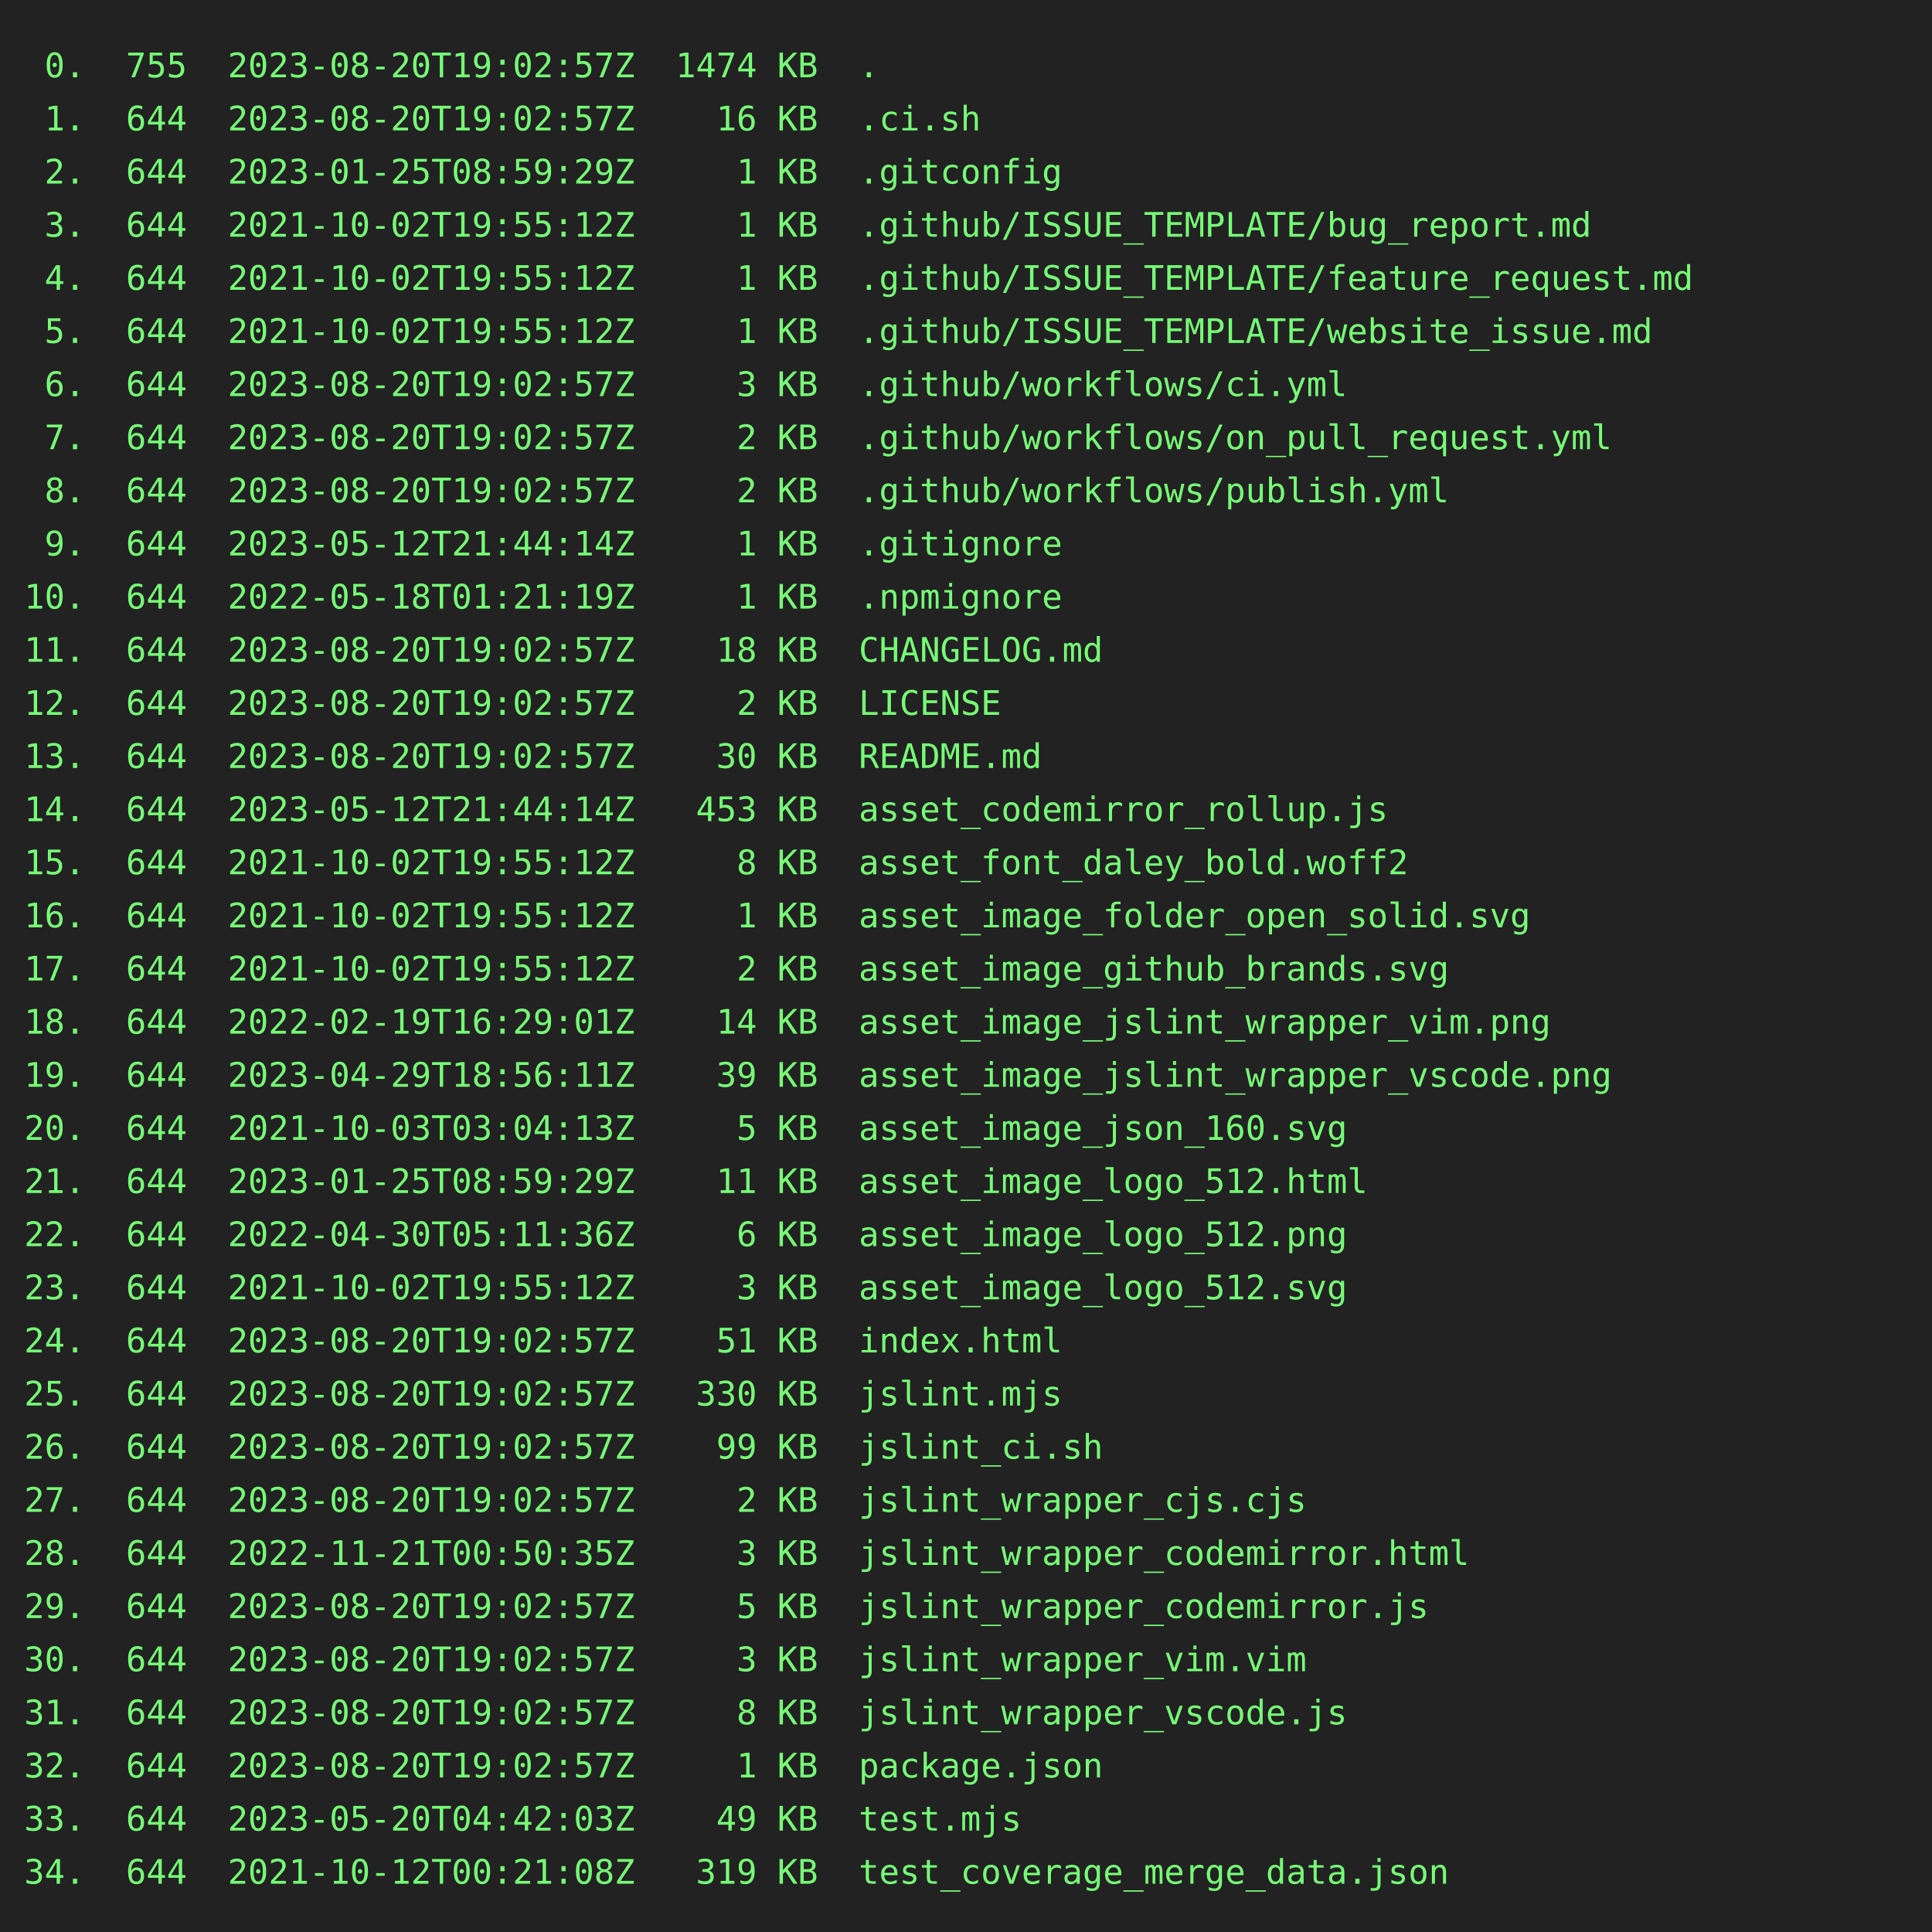
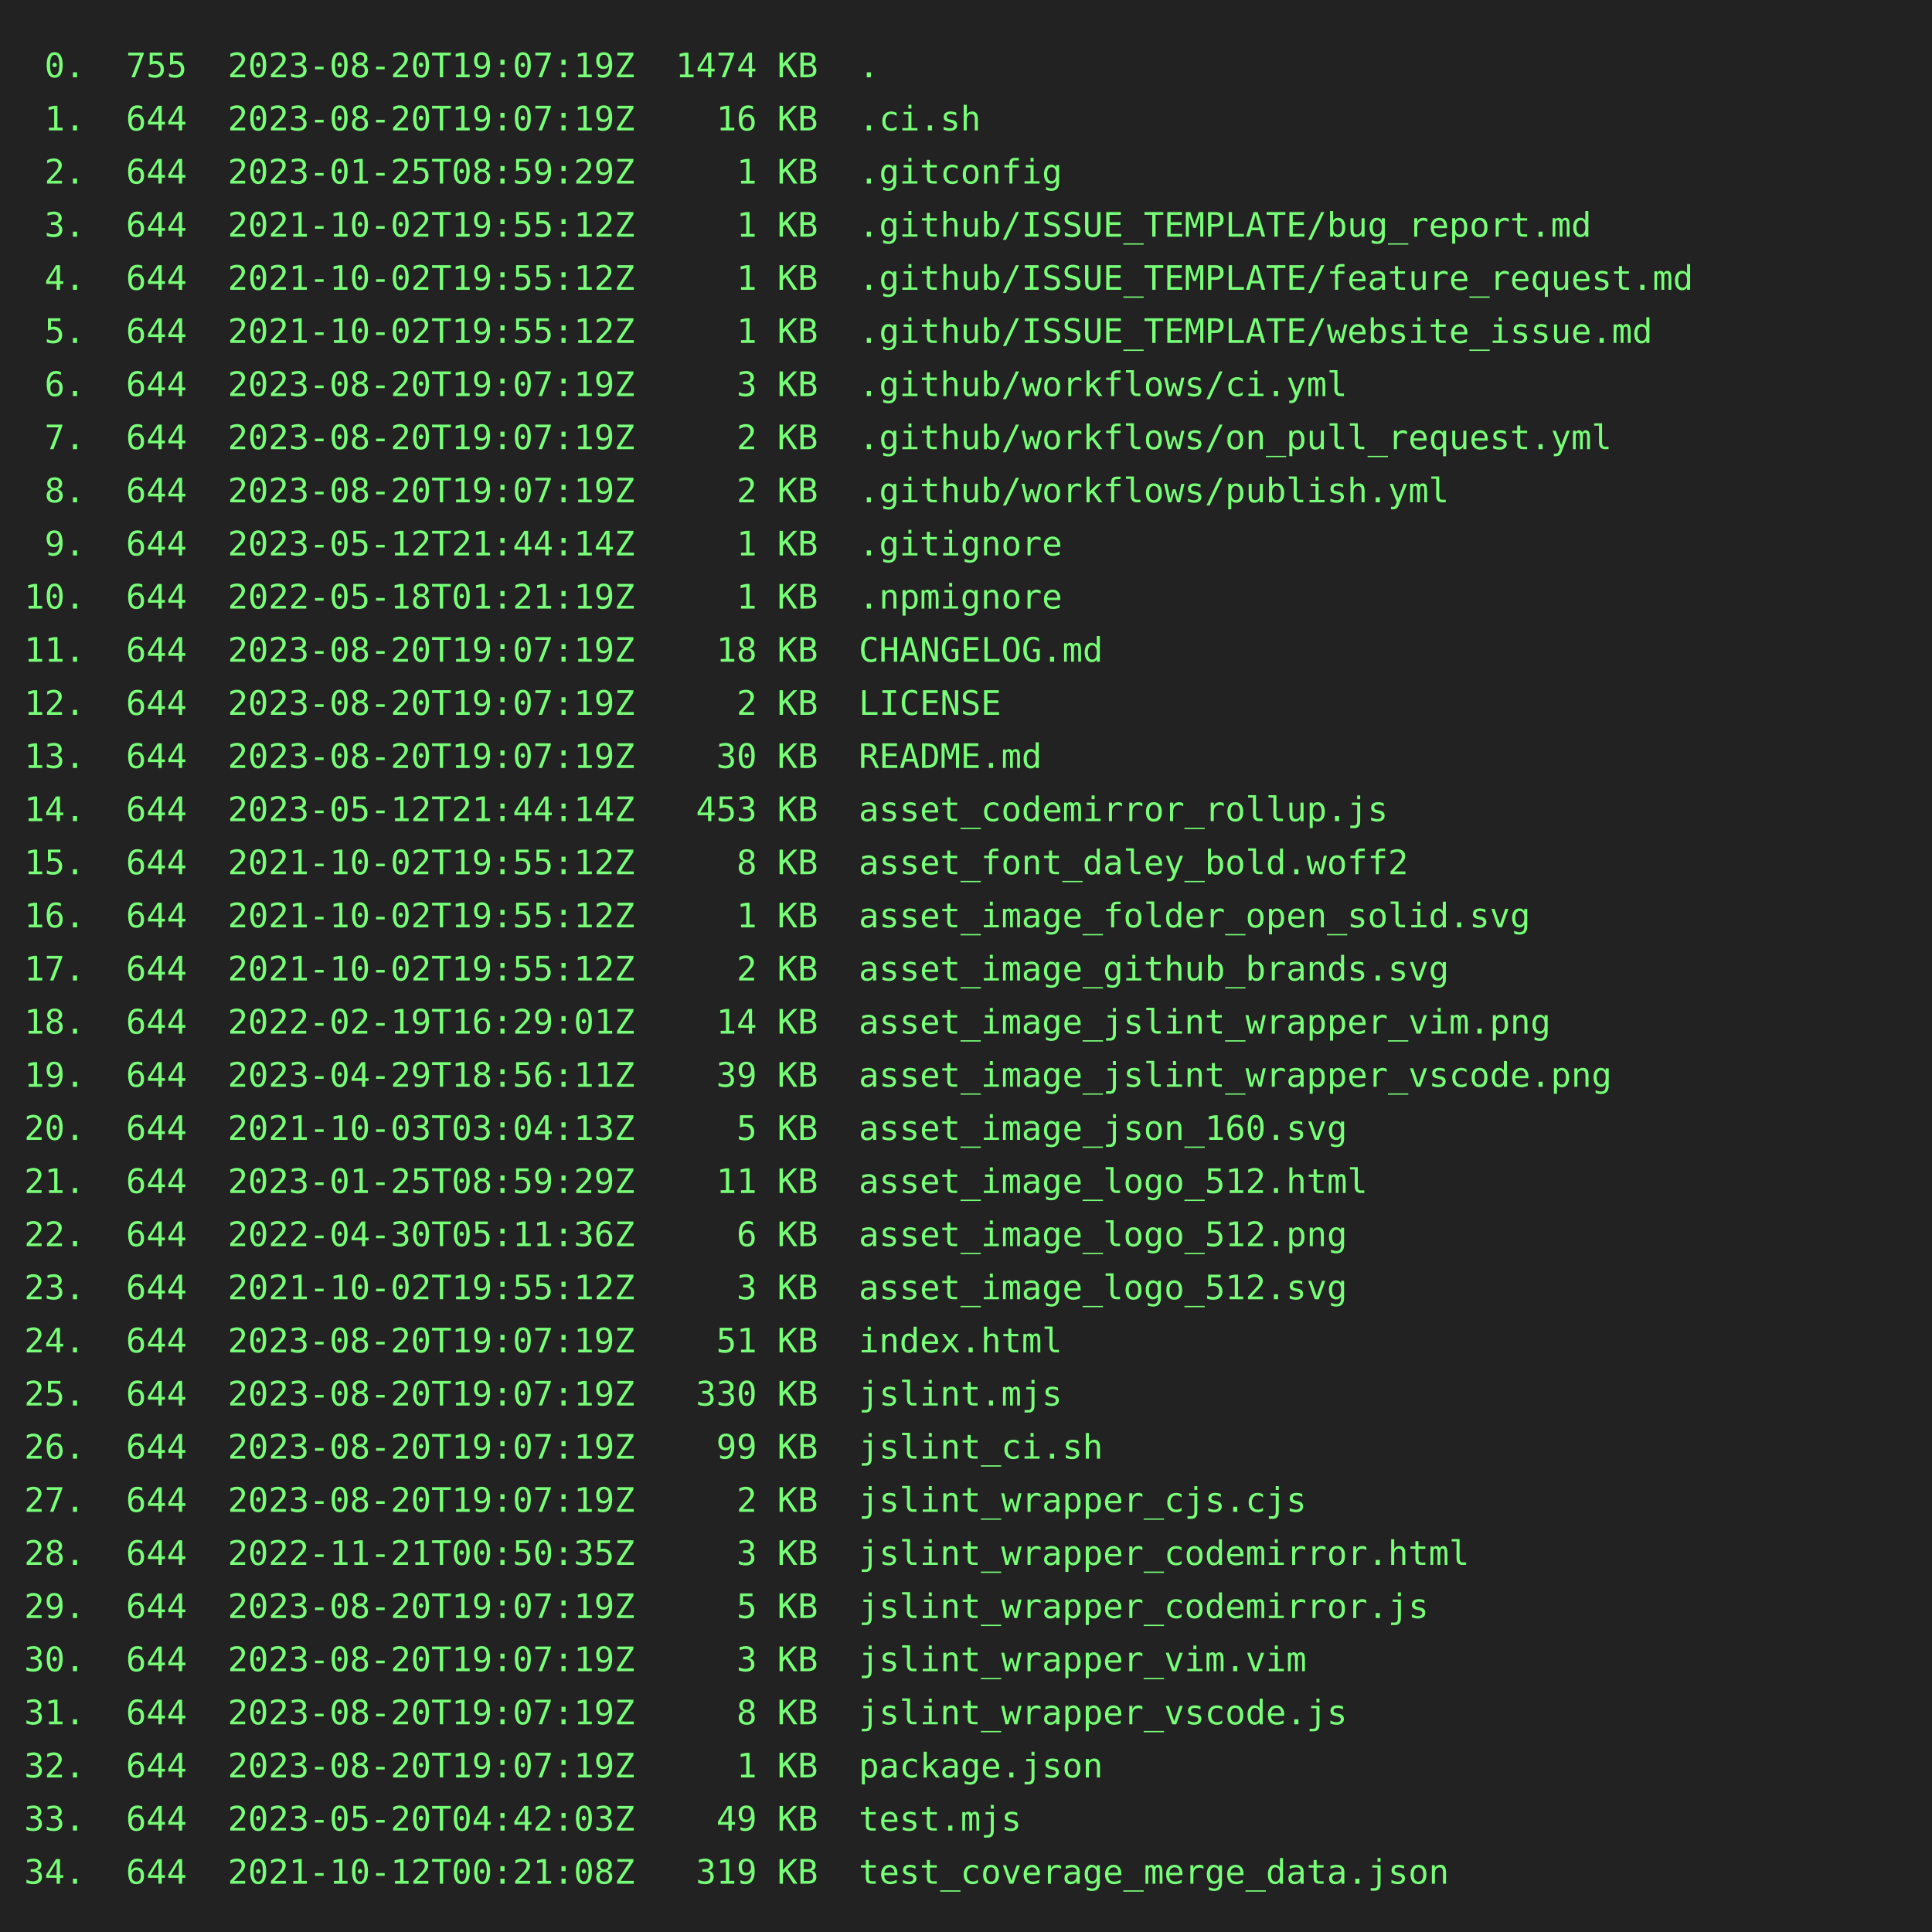
<svg xmlns="http://www.w3.org/2000/svg" height="800" width="800">
  <rect height="800" fill="#222" width="800" />
  <text fill="#7f7" font-family="consolas, menlo, monospace" font-size="14" xml:space="preserve">
-     <tspan lengthAdjust="spacingAndGlyphs" textLength="768" x="10" y="32"> 0.  755  2023-08-20T19:02:57Z  1474 KB  .                                                       </tspan>
-     <tspan lengthAdjust="spacingAndGlyphs" textLength="768" x="10" y="54"> 1.  644  2023-08-20T19:02:57Z    16 KB  .ci.sh                                                  </tspan>
+     <tspan lengthAdjust="spacingAndGlyphs" textLength="768" x="10" y="32"> 0.  755  2023-08-20T19:07:19Z  1474 KB  .                                                       </tspan>
+     <tspan lengthAdjust="spacingAndGlyphs" textLength="768" x="10" y="54"> 1.  644  2023-08-20T19:07:19Z    16 KB  .ci.sh                                                  </tspan>
    <tspan lengthAdjust="spacingAndGlyphs" textLength="768" x="10" y="76"> 2.  644  2023-01-25T08:59:29Z     1 KB  .gitconfig                                              </tspan>
    <tspan lengthAdjust="spacingAndGlyphs" textLength="768" x="10" y="98"> 3.  644  2021-10-02T19:55:12Z     1 KB  .github/ISSUE_TEMPLATE/bug_report.md                    </tspan>
    <tspan lengthAdjust="spacingAndGlyphs" textLength="768" x="10" y="120"> 4.  644  2021-10-02T19:55:12Z     1 KB  .github/ISSUE_TEMPLATE/feature_request.md               </tspan>
    <tspan lengthAdjust="spacingAndGlyphs" textLength="768" x="10" y="142"> 5.  644  2021-10-02T19:55:12Z     1 KB  .github/ISSUE_TEMPLATE/website_issue.md                 </tspan>
-     <tspan lengthAdjust="spacingAndGlyphs" textLength="768" x="10" y="164"> 6.  644  2023-08-20T19:02:57Z     3 KB  .github/workflows/ci.yml                                </tspan>
-     <tspan lengthAdjust="spacingAndGlyphs" textLength="768" x="10" y="186"> 7.  644  2023-08-20T19:02:57Z     2 KB  .github/workflows/on_pull_request.yml                   </tspan>
-     <tspan lengthAdjust="spacingAndGlyphs" textLength="768" x="10" y="208"> 8.  644  2023-08-20T19:02:57Z     2 KB  .github/workflows/publish.yml                           </tspan>
+     <tspan lengthAdjust="spacingAndGlyphs" textLength="768" x="10" y="164"> 6.  644  2023-08-20T19:07:19Z     3 KB  .github/workflows/ci.yml                                </tspan>
+     <tspan lengthAdjust="spacingAndGlyphs" textLength="768" x="10" y="186"> 7.  644  2023-08-20T19:07:19Z     2 KB  .github/workflows/on_pull_request.yml                   </tspan>
+     <tspan lengthAdjust="spacingAndGlyphs" textLength="768" x="10" y="208"> 8.  644  2023-08-20T19:07:19Z     2 KB  .github/workflows/publish.yml                           </tspan>
    <tspan lengthAdjust="spacingAndGlyphs" textLength="768" x="10" y="230"> 9.  644  2023-05-12T21:44:14Z     1 KB  .gitignore                                              </tspan>
    <tspan lengthAdjust="spacingAndGlyphs" textLength="768" x="10" y="252">10.  644  2022-05-18T01:21:19Z     1 KB  .npmignore                                              </tspan>
-     <tspan lengthAdjust="spacingAndGlyphs" textLength="768" x="10" y="274">11.  644  2023-08-20T19:02:57Z    18 KB  CHANGELOG.md                                            </tspan>
-     <tspan lengthAdjust="spacingAndGlyphs" textLength="768" x="10" y="296">12.  644  2023-08-20T19:02:57Z     2 KB  LICENSE                                                 </tspan>
-     <tspan lengthAdjust="spacingAndGlyphs" textLength="768" x="10" y="318">13.  644  2023-08-20T19:02:57Z    30 KB  README.md                                               </tspan>
+     <tspan lengthAdjust="spacingAndGlyphs" textLength="768" x="10" y="274">11.  644  2023-08-20T19:07:19Z    18 KB  CHANGELOG.md                                            </tspan>
+     <tspan lengthAdjust="spacingAndGlyphs" textLength="768" x="10" y="296">12.  644  2023-08-20T19:07:19Z     2 KB  LICENSE                                                 </tspan>
+     <tspan lengthAdjust="spacingAndGlyphs" textLength="768" x="10" y="318">13.  644  2023-08-20T19:07:19Z    30 KB  README.md                                               </tspan>
    <tspan lengthAdjust="spacingAndGlyphs" textLength="768" x="10" y="340">14.  644  2023-05-12T21:44:14Z   453 KB  asset_codemirror_rollup.js                              </tspan>
    <tspan lengthAdjust="spacingAndGlyphs" textLength="768" x="10" y="362">15.  644  2021-10-02T19:55:12Z     8 KB  asset_font_daley_bold.woff2                             </tspan>
    <tspan lengthAdjust="spacingAndGlyphs" textLength="768" x="10" y="384">16.  644  2021-10-02T19:55:12Z     1 KB  asset_image_folder_open_solid.svg                       </tspan>
    <tspan lengthAdjust="spacingAndGlyphs" textLength="768" x="10" y="406">17.  644  2021-10-02T19:55:12Z     2 KB  asset_image_github_brands.svg                           </tspan>
    <tspan lengthAdjust="spacingAndGlyphs" textLength="768" x="10" y="428">18.  644  2022-02-19T16:29:01Z    14 KB  asset_image_jslint_wrapper_vim.png                      </tspan>
    <tspan lengthAdjust="spacingAndGlyphs" textLength="768" x="10" y="450">19.  644  2023-04-29T18:56:11Z    39 KB  asset_image_jslint_wrapper_vscode.png                   </tspan>
    <tspan lengthAdjust="spacingAndGlyphs" textLength="768" x="10" y="472">20.  644  2021-10-03T03:04:13Z     5 KB  asset_image_json_160.svg                                </tspan>
    <tspan lengthAdjust="spacingAndGlyphs" textLength="768" x="10" y="494">21.  644  2023-01-25T08:59:29Z    11 KB  asset_image_logo_512.html                               </tspan>
    <tspan lengthAdjust="spacingAndGlyphs" textLength="768" x="10" y="516">22.  644  2022-04-30T05:11:36Z     6 KB  asset_image_logo_512.png                                </tspan>
    <tspan lengthAdjust="spacingAndGlyphs" textLength="768" x="10" y="538">23.  644  2021-10-02T19:55:12Z     3 KB  asset_image_logo_512.svg                                </tspan>
-     <tspan lengthAdjust="spacingAndGlyphs" textLength="768" x="10" y="560">24.  644  2023-08-20T19:02:57Z    51 KB  index.html                                              </tspan>
-     <tspan lengthAdjust="spacingAndGlyphs" textLength="768" x="10" y="582">25.  644  2023-08-20T19:02:57Z   330 KB  jslint.mjs                                              </tspan>
-     <tspan lengthAdjust="spacingAndGlyphs" textLength="768" x="10" y="604">26.  644  2023-08-20T19:02:57Z    99 KB  jslint_ci.sh                                            </tspan>
-     <tspan lengthAdjust="spacingAndGlyphs" textLength="768" x="10" y="626">27.  644  2023-08-20T19:02:57Z     2 KB  jslint_wrapper_cjs.cjs                                  </tspan>
+     <tspan lengthAdjust="spacingAndGlyphs" textLength="768" x="10" y="560">24.  644  2023-08-20T19:07:19Z    51 KB  index.html                                              </tspan>
+     <tspan lengthAdjust="spacingAndGlyphs" textLength="768" x="10" y="582">25.  644  2023-08-20T19:07:19Z   330 KB  jslint.mjs                                              </tspan>
+     <tspan lengthAdjust="spacingAndGlyphs" textLength="768" x="10" y="604">26.  644  2023-08-20T19:07:19Z    99 KB  jslint_ci.sh                                            </tspan>
+     <tspan lengthAdjust="spacingAndGlyphs" textLength="768" x="10" y="626">27.  644  2023-08-20T19:07:19Z     2 KB  jslint_wrapper_cjs.cjs                                  </tspan>
    <tspan lengthAdjust="spacingAndGlyphs" textLength="768" x="10" y="648">28.  644  2022-11-21T00:50:35Z     3 KB  jslint_wrapper_codemirror.html                          </tspan>
-     <tspan lengthAdjust="spacingAndGlyphs" textLength="768" x="10" y="670">29.  644  2023-08-20T19:02:57Z     5 KB  jslint_wrapper_codemirror.js                            </tspan>
-     <tspan lengthAdjust="spacingAndGlyphs" textLength="768" x="10" y="692">30.  644  2023-08-20T19:02:57Z     3 KB  jslint_wrapper_vim.vim                                  </tspan>
-     <tspan lengthAdjust="spacingAndGlyphs" textLength="768" x="10" y="714">31.  644  2023-08-20T19:02:57Z     8 KB  jslint_wrapper_vscode.js                                </tspan>
-     <tspan lengthAdjust="spacingAndGlyphs" textLength="768" x="10" y="736">32.  644  2023-08-20T19:02:57Z     1 KB  package.json                                            </tspan>
+     <tspan lengthAdjust="spacingAndGlyphs" textLength="768" x="10" y="670">29.  644  2023-08-20T19:07:19Z     5 KB  jslint_wrapper_codemirror.js                            </tspan>
+     <tspan lengthAdjust="spacingAndGlyphs" textLength="768" x="10" y="692">30.  644  2023-08-20T19:07:19Z     3 KB  jslint_wrapper_vim.vim                                  </tspan>
+     <tspan lengthAdjust="spacingAndGlyphs" textLength="768" x="10" y="714">31.  644  2023-08-20T19:07:19Z     8 KB  jslint_wrapper_vscode.js                                </tspan>
+     <tspan lengthAdjust="spacingAndGlyphs" textLength="768" x="10" y="736">32.  644  2023-08-20T19:07:19Z     1 KB  package.json                                            </tspan>
    <tspan lengthAdjust="spacingAndGlyphs" textLength="768" x="10" y="758">33.  644  2023-05-20T04:42:03Z    49 KB  test.mjs                                                </tspan>
    <tspan lengthAdjust="spacingAndGlyphs" textLength="768" x="10" y="780">34.  644  2021-10-12T00:21:08Z   319 KB  test_coverage_merge_data.json                           </tspan>
  </text>
</svg>
